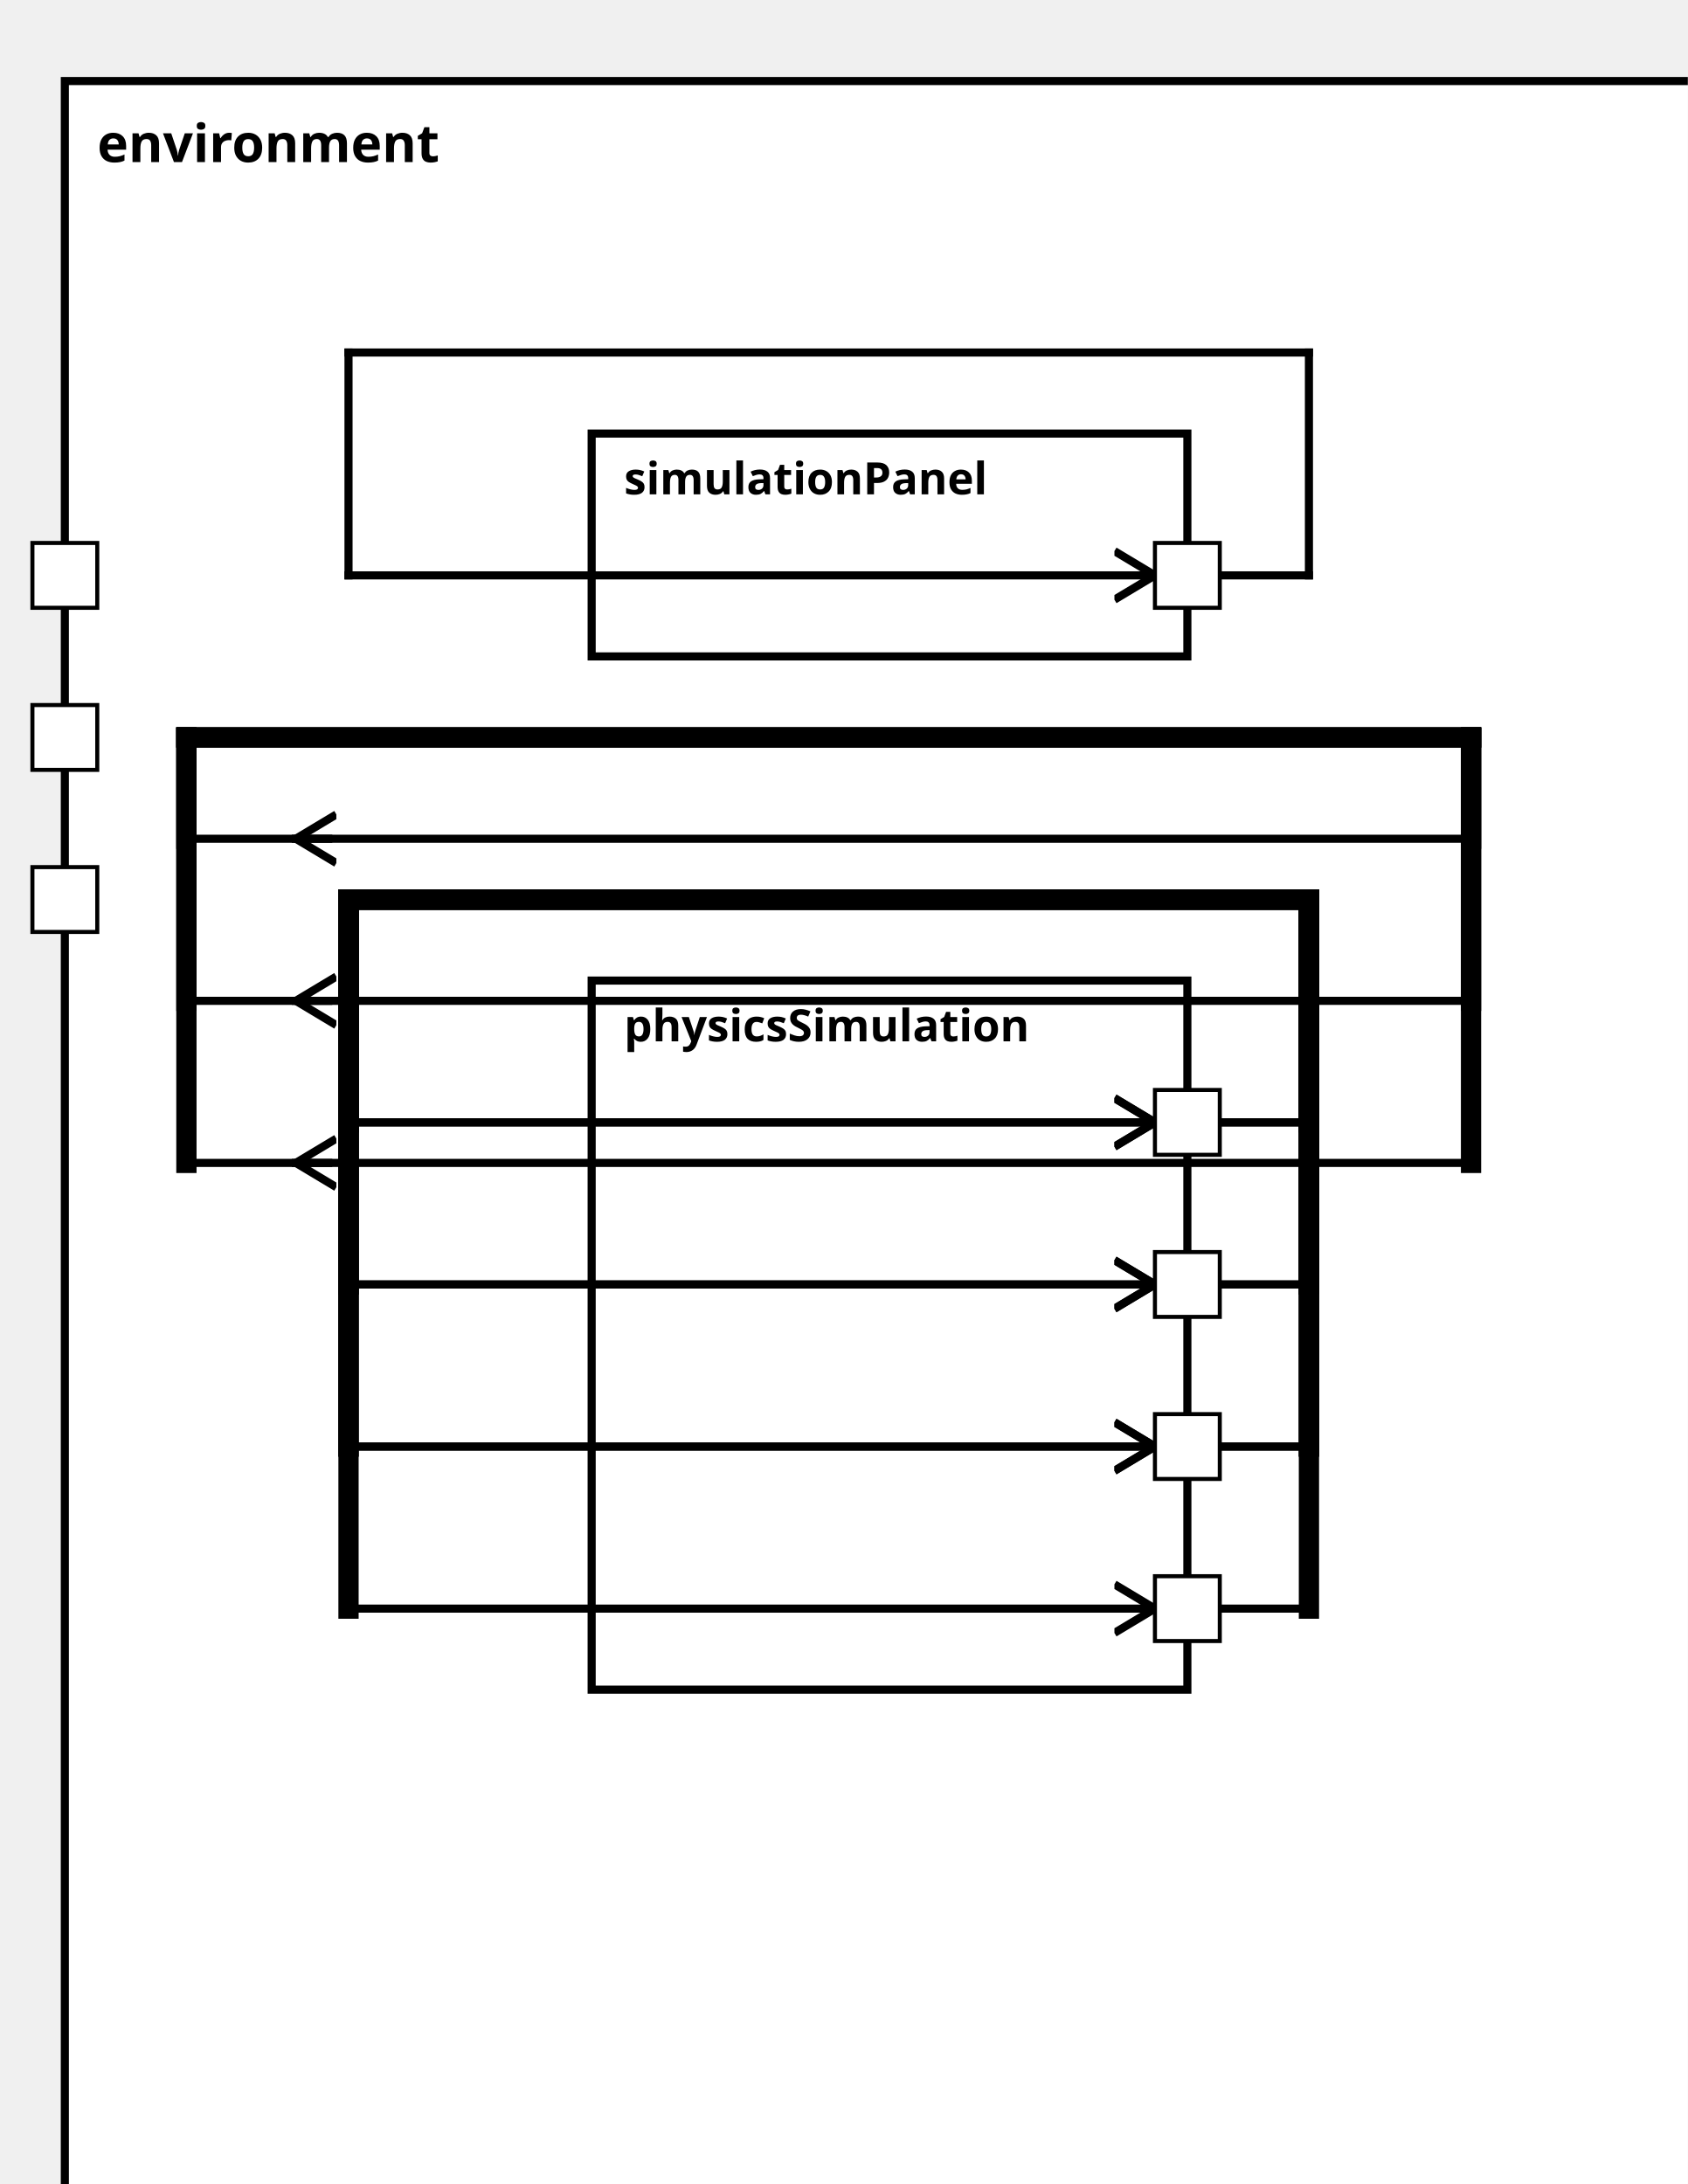
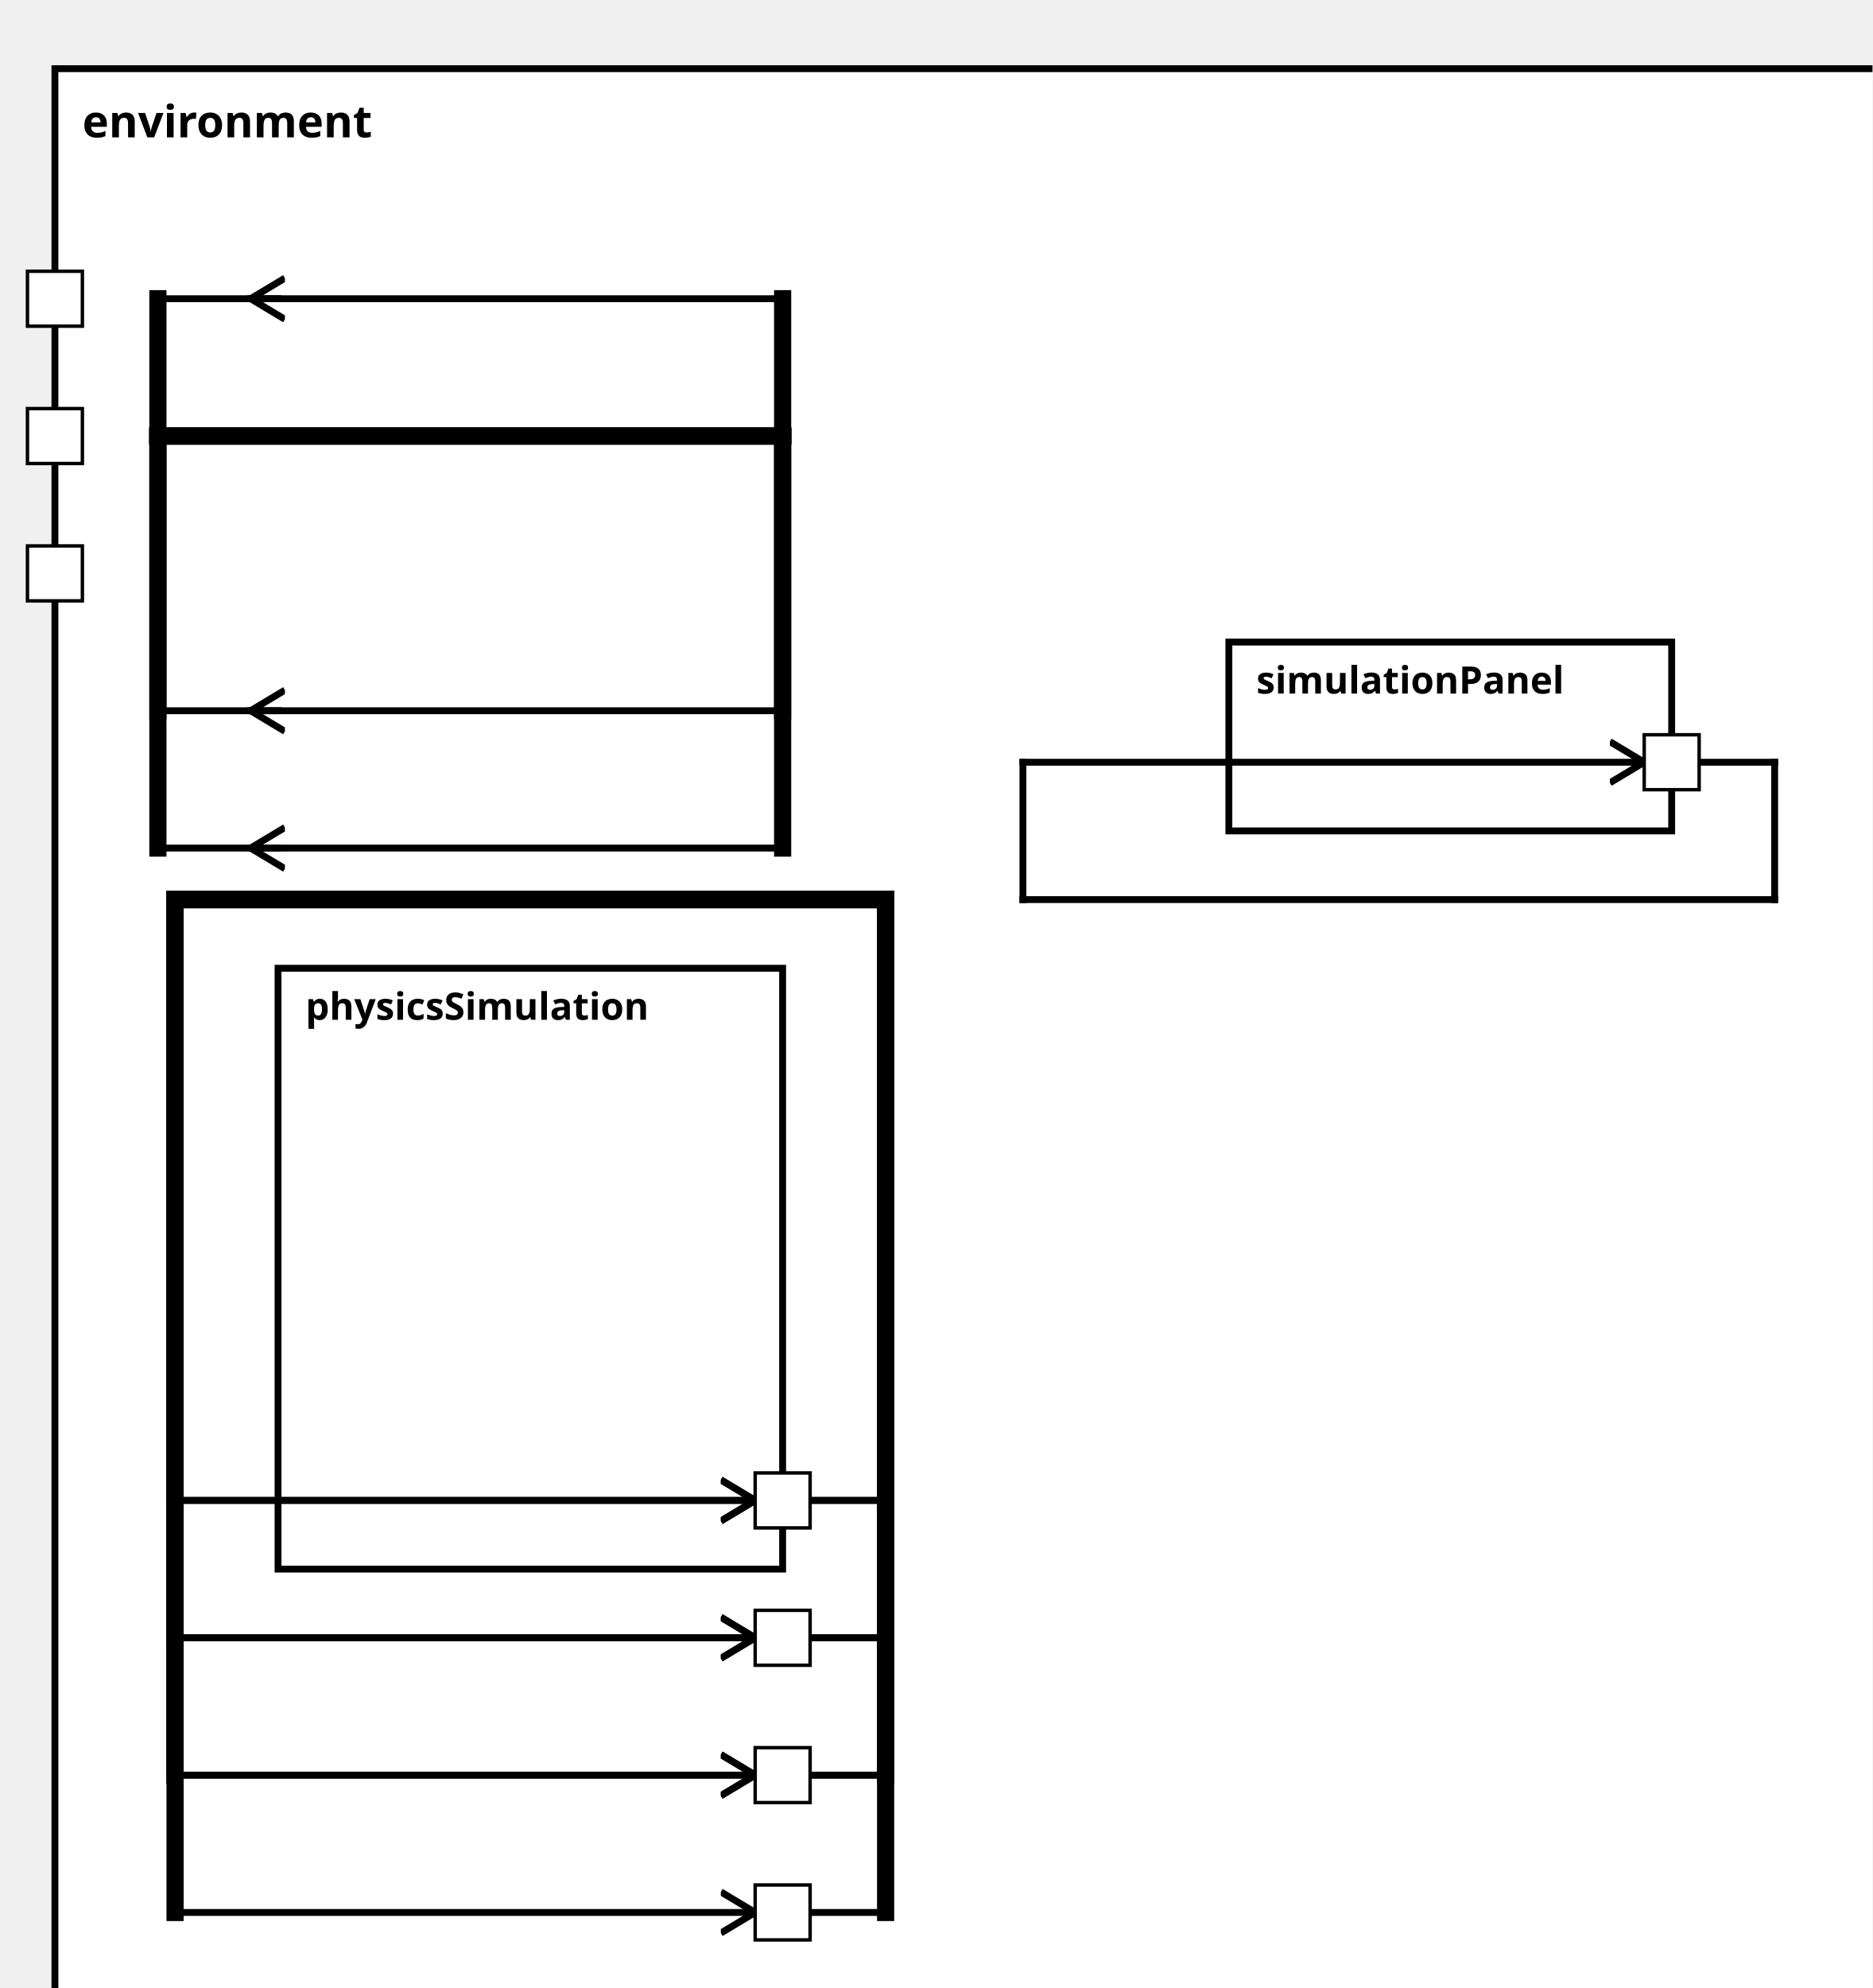
<svg xmlns="http://www.w3.org/2000/svg" xmlns:xlink="http://www.w3.org/1999/xlink" width="100%" height="100%" version="1.1">
  <svg version="1.1">
    <g transform="translate(16 20)">
-       <rect id="106" width="407" height="537" style="fill:white;stroke:black;stroke-width:2;fill-opacity:1.0;stroke-opacity:1.0" />
+       <rect id="106" width="536" height="577" style="fill:white;stroke:black;stroke-width:2;fill-opacity:1.0;stroke-opacity:1.0" />
      <text x="8" y="20" style="font-weight: bold" font-family="Verdana" font-size="13" fill="black">
            environment
    </text>
    </g>
  </svg>
-   <g transform="translate(146 242)">
-     <rect data-name="pumpStationExample.pumpStation.environment.physicsSimulation" id="108" width="147" height="175" style="fill:white;stroke:black;stroke-width:2;fill-opacity:1.0;stroke-opacity:1.0" />
+   <g transform="translate(81 282)">
+     <rect data-name="pumpStationExample.pumpStation.environment.physicsSimulation" id="107" width="147" height="175" style="fill:white;stroke:black;stroke-width:2;fill-opacity:1.0;stroke-opacity:1.0" />
    <text x="8" y="15" alignment-baseline="middle" style="font-weight: bold" font-family="Verdana" font-size="11" fill="black">
    physicsSimulation
    </text>
  </g>
-   <g transform="translate(146 107)">
-     <rect data-name="pumpStationExample.pumpStation.environment.simulationPanel" id="107" width="147" height="55" style="fill:white;stroke:black;stroke-width:2;fill-opacity:1.0;stroke-opacity:1.0" />
+   <g transform="translate(358 187)">
+     <rect data-name="pumpStationExample.pumpStation.environment.simulationPanel" id="108" width="129" height="55" style="fill:white;stroke:black;stroke-width:2;fill-opacity:1.0;stroke-opacity:1.0" />
    <text x="8" y="15" alignment-baseline="middle" style="font-weight: bold" font-family="Verdana" font-size="11" fill="black">
    simulationPanel
    </text>
  </g>
  <defs>
    <marker id="0,0,0" markerWidth="13" markerHeight="13" refX="5" refY="5" orient="auto">
      <polyline points="0,2 5,5 0,8" style="fill:none; stroke:rgb(0,0,0);                     stroke-width:1" />
    </marker>
  </defs>
-   <line stroke-linecap="square" x1="293" y1="277" x2="323" y2="277" style="stroke:rgb(0, 0,0);             stroke-width:2; " />
-   <line stroke-linecap="square" x1="323" y1="277" x2="323" y2="222" style="stroke:rgb(0, 0,0);             stroke-width:5; " />
-   <line stroke-linecap="square" x1="323" y1="222" x2="86" y2="222" style="stroke:rgb(0, 0,0);             stroke-width:5; " />
-   <line stroke-linecap="square" x1="86" y1="222" x2="86" y2="277" style="stroke:rgb(0, 0,0);             stroke-width:5; " />
-   <line stroke-linecap="square" x1="86" y1="277" x2="285" y2="277" style="stroke:rgb(0, 0,0);             stroke-width:2;                 marker-end: url(#0,0,0)             " />
-   <line stroke-linecap="square" x1="293" y1="317" x2="323" y2="317" style="stroke:rgb(0, 0,0);             stroke-width:2; " />
-   <line stroke-linecap="square" x1="323" y1="317" x2="323" y2="222" style="stroke:rgb(0, 0,0);             stroke-width:5; " />
-   <line stroke-linecap="square" x1="323" y1="222" x2="86" y2="222" style="stroke:rgb(0, 0,0);             stroke-width:5; " />
-   <line stroke-linecap="square" x1="86" y1="222" x2="86" y2="317" style="stroke:rgb(0, 0,0);             stroke-width:5; " />
-   <line stroke-linecap="square" x1="86" y1="317" x2="285" y2="317" style="stroke:rgb(0, 0,0);             stroke-width:2;                 marker-end: url(#0,0,0)             " />
-   <line stroke-linecap="square" x1="293" y1="357" x2="323" y2="357" style="stroke:rgb(0, 0,0);             stroke-width:2; " />
-   <line stroke-linecap="square" x1="323" y1="357" x2="323" y2="222" style="stroke:rgb(0, 0,0);             stroke-width:5; " />
-   <line stroke-linecap="square" x1="323" y1="222" x2="86" y2="222" style="stroke:rgb(0, 0,0);             stroke-width:5; " />
-   <line stroke-linecap="square" x1="86" y1="222" x2="86" y2="357" style="stroke:rgb(0, 0,0);             stroke-width:5; " />
-   <line stroke-linecap="square" x1="86" y1="357" x2="285" y2="357" style="stroke:rgb(0, 0,0);             stroke-width:2;                 marker-end: url(#0,0,0)             " />
-   <line stroke-linecap="square" x1="293" y1="142" x2="323" y2="142" style="stroke:rgb(0, 0,0);             stroke-width:2; " />
-   <line stroke-linecap="square" x1="323" y1="142" x2="323" y2="87" style="stroke:rgb(0, 0,0);             stroke-width:2; " />
-   <line stroke-linecap="square" x1="323" y1="87" x2="86" y2="87" style="stroke:rgb(0, 0,0);             stroke-width:2; " />
-   <line stroke-linecap="square" x1="86" y1="87" x2="86" y2="142" style="stroke:rgb(0, 0,0);             stroke-width:2; " />
-   <line stroke-linecap="square" x1="86" y1="142" x2="285" y2="142" style="stroke:rgb(0, 0,0);             stroke-width:2;                 marker-end: url(#0,0,0)             " />
+   <line stroke-linecap="square" x1="228" y1="437" x2="258" y2="437" style="stroke:rgb(0, 0,0);             stroke-width:2; " />
+   <line stroke-linecap="square" x1="258" y1="437" x2="258" y2="262" style="stroke:rgb(0, 0,0);             stroke-width:5; " />
+   <line stroke-linecap="square" x1="258" y1="262" x2="51" y2="262" style="stroke:rgb(0, 0,0);             stroke-width:5; " />
+   <line stroke-linecap="square" x1="51" y1="262" x2="51" y2="437" style="stroke:rgb(0, 0,0);             stroke-width:5; " />
+   <line stroke-linecap="square" x1="51" y1="437" x2="220" y2="437" style="stroke:rgb(0, 0,0);             stroke-width:2;                 marker-end: url(#0,0,0)             " />
+   <line stroke-linecap="square" x1="228" y1="477" x2="258" y2="477" style="stroke:rgb(0, 0,0);             stroke-width:2; " />
+   <line stroke-linecap="square" x1="258" y1="477" x2="258" y2="262" style="stroke:rgb(0, 0,0);             stroke-width:5; " />
+   <line stroke-linecap="square" x1="258" y1="262" x2="51" y2="262" style="stroke:rgb(0, 0,0);             stroke-width:5; " />
+   <line stroke-linecap="square" x1="51" y1="262" x2="51" y2="477" style="stroke:rgb(0, 0,0);             stroke-width:5; " />
+   <line stroke-linecap="square" x1="51" y1="477" x2="220" y2="477" style="stroke:rgb(0, 0,0);             stroke-width:2;                 marker-end: url(#0,0,0)             " />
+   <line stroke-linecap="square" x1="228" y1="517" x2="258" y2="517" style="stroke:rgb(0, 0,0);             stroke-width:2; " />
+   <line stroke-linecap="square" x1="258" y1="517" x2="258" y2="262" style="stroke:rgb(0, 0,0);             stroke-width:5; " />
+   <line stroke-linecap="square" x1="258" y1="262" x2="51" y2="262" style="stroke:rgb(0, 0,0);             stroke-width:5; " />
+   <line stroke-linecap="square" x1="51" y1="262" x2="51" y2="517" style="stroke:rgb(0, 0,0);             stroke-width:5; " />
+   <line stroke-linecap="square" x1="51" y1="517" x2="220" y2="517" style="stroke:rgb(0, 0,0);             stroke-width:2;                 marker-end: url(#0,0,0)             " />
+   <line stroke-linecap="square" x1="487" y1="222" x2="517" y2="222" style="stroke:rgb(0, 0,0);             stroke-width:2; " />
+   <line stroke-linecap="square" x1="517" y1="222" x2="517" y2="262" style="stroke:rgb(0, 0,0);             stroke-width:2; " />
+   <line stroke-linecap="square" x1="517" y1="262" x2="298" y2="262" style="stroke:rgb(0, 0,0);             stroke-width:2; " />
+   <line stroke-linecap="square" x1="298" y1="262" x2="298" y2="222" style="stroke:rgb(0, 0,0);             stroke-width:2; " />
+   <line stroke-linecap="square" x1="298" y1="222" x2="479" y2="222" style="stroke:rgb(0, 0,0);             stroke-width:2;                 marker-end: url(#0,0,0)             " />
+   <line stroke-linecap="square" x1="81" y1="87" x2="46" y2="87" style="stroke:rgb(0, 0,0);             stroke-width:2; " />
+   <line stroke-linecap="square" x1="46" y1="87" x2="46" y2="127" style="stroke:rgb(0, 0,0);             stroke-width:5; " />
+   <line stroke-linecap="square" x1="46" y1="127" x2="228" y2="127" style="stroke:rgb(0, 0,0);             stroke-width:5; " />
+   <line stroke-linecap="square" x1="228" y1="127" x2="228" y2="87" style="stroke:rgb(0, 0,0);             stroke-width:5; " />
+   <line stroke-linecap="square" x1="228" y1="87" x2="73" y2="87" style="stroke:rgb(0, 0,0);             stroke-width:2;                 marker-end: url(#0,0,0)             " />
  <line stroke-linecap="square" x1="81" y1="207" x2="46" y2="207" style="stroke:rgb(0, 0,0);             stroke-width:2; " />
-   <line stroke-linecap="square" x1="46" y1="207" x2="46" y2="182" style="stroke:rgb(0, 0,0);             stroke-width:5; " />
-   <line stroke-linecap="square" x1="46" y1="182" x2="363" y2="182" style="stroke:rgb(0, 0,0);             stroke-width:5; " />
-   <line stroke-linecap="square" x1="363" y1="182" x2="363" y2="207" style="stroke:rgb(0, 0,0);             stroke-width:5; " />
-   <line stroke-linecap="square" x1="363" y1="207" x2="73" y2="207" style="stroke:rgb(0, 0,0);             stroke-width:2;                 marker-end: url(#0,0,0)             " />
+   <line stroke-linecap="square" x1="46" y1="207" x2="46" y2="127" style="stroke:rgb(0, 0,0);             stroke-width:5; " />
+   <line stroke-linecap="square" x1="46" y1="127" x2="228" y2="127" style="stroke:rgb(0, 0,0);             stroke-width:5; " />
+   <line stroke-linecap="square" x1="228" y1="127" x2="228" y2="207" style="stroke:rgb(0, 0,0);             stroke-width:5; " />
+   <line stroke-linecap="square" x1="228" y1="207" x2="73" y2="207" style="stroke:rgb(0, 0,0);             stroke-width:2;                 marker-end: url(#0,0,0)             " />
  <line stroke-linecap="square" x1="81" y1="247" x2="46" y2="247" style="stroke:rgb(0, 0,0);             stroke-width:2; " />
-   <line stroke-linecap="square" x1="46" y1="247" x2="46" y2="182" style="stroke:rgb(0, 0,0);             stroke-width:5; " />
-   <line stroke-linecap="square" x1="46" y1="182" x2="363" y2="182" style="stroke:rgb(0, 0,0);             stroke-width:5; " />
-   <line stroke-linecap="square" x1="363" y1="182" x2="363" y2="247" style="stroke:rgb(0, 0,0);             stroke-width:5; " />
-   <line stroke-linecap="square" x1="363" y1="247" x2="73" y2="247" style="stroke:rgb(0, 0,0);             stroke-width:2;                 marker-end: url(#0,0,0)             " />
-   <line stroke-linecap="square" x1="81" y1="287" x2="46" y2="287" style="stroke:rgb(0, 0,0);             stroke-width:2; " />
-   <line stroke-linecap="square" x1="46" y1="287" x2="46" y2="182" style="stroke:rgb(0, 0,0);             stroke-width:5; " />
-   <line stroke-linecap="square" x1="46" y1="182" x2="363" y2="182" style="stroke:rgb(0, 0,0);             stroke-width:5; " />
-   <line stroke-linecap="square" x1="363" y1="182" x2="363" y2="287" style="stroke:rgb(0, 0,0);             stroke-width:5; " />
-   <line stroke-linecap="square" x1="363" y1="287" x2="73" y2="287" style="stroke:rgb(0, 0,0);             stroke-width:2;                 marker-end: url(#0,0,0)             " />
-   <line stroke-linecap="square" x1="293" y1="397" x2="323" y2="397" style="stroke:rgb(0, 0,0);             stroke-width:2; " />
-   <line stroke-linecap="square" x1="323" y1="397" x2="323" y2="222" style="stroke:rgb(0, 0,0);             stroke-width:5; " />
-   <line stroke-linecap="square" x1="323" y1="222" x2="86" y2="222" style="stroke:rgb(0, 0,0);             stroke-width:5; " />
-   <line stroke-linecap="square" x1="86" y1="222" x2="86" y2="397" style="stroke:rgb(0, 0,0);             stroke-width:5; " />
-   <line stroke-linecap="square" x1="86" y1="397" x2="285" y2="397" style="stroke:rgb(0, 0,0);             stroke-width:2;                 marker-end: url(#0,0,0)             " />
-   <line stroke-linecap="square" x1="293" y1="277" x2="323" y2="277" style="stroke:rgb(0, 0,0);             stroke-width:2; " />
-   <line stroke-linecap="square" x1="323" y1="277" x2="323" y2="222" style="stroke:rgb(0, 0,0);             stroke-width:5; " />
-   <line stroke-linecap="square" x1="323" y1="222" x2="86" y2="222" style="stroke:rgb(0, 0,0);             stroke-width:5; " />
-   <line stroke-linecap="square" x1="86" y1="222" x2="86" y2="277" style="stroke:rgb(0, 0,0);             stroke-width:5; " />
-   <line stroke-linecap="square" x1="86" y1="277" x2="285" y2="277" style="stroke:rgb(0, 0,0);             stroke-width:2;                 marker-end: url(#0,0,0)             " />
-   <line stroke-linecap="square" x1="293" y1="317" x2="323" y2="317" style="stroke:rgb(0, 0,0);             stroke-width:2; " />
-   <line stroke-linecap="square" x1="323" y1="317" x2="323" y2="222" style="stroke:rgb(0, 0,0);             stroke-width:5; " />
-   <line stroke-linecap="square" x1="323" y1="222" x2="86" y2="222" style="stroke:rgb(0, 0,0);             stroke-width:5; " />
-   <line stroke-linecap="square" x1="86" y1="222" x2="86" y2="317" style="stroke:rgb(0, 0,0);             stroke-width:5; " />
-   <line stroke-linecap="square" x1="86" y1="317" x2="285" y2="317" style="stroke:rgb(0, 0,0);             stroke-width:2;                 marker-end: url(#0,0,0)             " />
-   <line stroke-linecap="square" x1="293" y1="357" x2="323" y2="357" style="stroke:rgb(0, 0,0);             stroke-width:2; " />
-   <line stroke-linecap="square" x1="323" y1="357" x2="323" y2="222" style="stroke:rgb(0, 0,0);             stroke-width:5; " />
-   <line stroke-linecap="square" x1="323" y1="222" x2="86" y2="222" style="stroke:rgb(0, 0,0);             stroke-width:5; " />
-   <line stroke-linecap="square" x1="86" y1="222" x2="86" y2="357" style="stroke:rgb(0, 0,0);             stroke-width:5; " />
-   <line stroke-linecap="square" x1="86" y1="357" x2="285" y2="357" style="stroke:rgb(0, 0,0);             stroke-width:2;                 marker-end: url(#0,0,0)             " />
+   <line stroke-linecap="square" x1="46" y1="247" x2="46" y2="127" style="stroke:rgb(0, 0,0);             stroke-width:5; " />
+   <line stroke-linecap="square" x1="46" y1="127" x2="228" y2="127" style="stroke:rgb(0, 0,0);             stroke-width:5; " />
+   <line stroke-linecap="square" x1="228" y1="127" x2="228" y2="247" style="stroke:rgb(0, 0,0);             stroke-width:5; " />
+   <line stroke-linecap="square" x1="228" y1="247" x2="73" y2="247" style="stroke:rgb(0, 0,0);             stroke-width:2;                 marker-end: url(#0,0,0)             " />
+   <line stroke-linecap="square" x1="228" y1="557" x2="258" y2="557" style="stroke:rgb(0, 0,0);             stroke-width:2; " />
+   <line stroke-linecap="square" x1="258" y1="557" x2="258" y2="262" style="stroke:rgb(0, 0,0);             stroke-width:5; " />
+   <line stroke-linecap="square" x1="258" y1="262" x2="51" y2="262" style="stroke:rgb(0, 0,0);             stroke-width:5; " />
+   <line stroke-linecap="square" x1="51" y1="262" x2="51" y2="557" style="stroke:rgb(0, 0,0);             stroke-width:5; " />
+   <line stroke-linecap="square" x1="51" y1="557" x2="220" y2="557" style="stroke:rgb(0, 0,0);             stroke-width:2;                 marker-end: url(#0,0,0)             " />
+   <line stroke-linecap="square" x1="228" y1="437" x2="258" y2="437" style="stroke:rgb(0, 0,0);             stroke-width:2; " />
+   <line stroke-linecap="square" x1="258" y1="437" x2="258" y2="262" style="stroke:rgb(0, 0,0);             stroke-width:5; " />
+   <line stroke-linecap="square" x1="258" y1="262" x2="51" y2="262" style="stroke:rgb(0, 0,0);             stroke-width:5; " />
+   <line stroke-linecap="square" x1="51" y1="262" x2="51" y2="437" style="stroke:rgb(0, 0,0);             stroke-width:5; " />
+   <line stroke-linecap="square" x1="51" y1="437" x2="220" y2="437" style="stroke:rgb(0, 0,0);             stroke-width:2;                 marker-end: url(#0,0,0)             " />
+   <line stroke-linecap="square" x1="228" y1="477" x2="258" y2="477" style="stroke:rgb(0, 0,0);             stroke-width:2; " />
+   <line stroke-linecap="square" x1="258" y1="477" x2="258" y2="262" style="stroke:rgb(0, 0,0);             stroke-width:5; " />
+   <line stroke-linecap="square" x1="258" y1="262" x2="51" y2="262" style="stroke:rgb(0, 0,0);             stroke-width:5; " />
+   <line stroke-linecap="square" x1="51" y1="262" x2="51" y2="477" style="stroke:rgb(0, 0,0);             stroke-width:5; " />
+   <line stroke-linecap="square" x1="51" y1="477" x2="220" y2="477" style="stroke:rgb(0, 0,0);             stroke-width:2;                 marker-end: url(#0,0,0)             " />
+   <line stroke-linecap="square" x1="228" y1="517" x2="258" y2="517" style="stroke:rgb(0, 0,0);             stroke-width:2; " />
+   <line stroke-linecap="square" x1="258" y1="517" x2="258" y2="262" style="stroke:rgb(0, 0,0);             stroke-width:5; " />
+   <line stroke-linecap="square" x1="258" y1="262" x2="51" y2="262" style="stroke:rgb(0, 0,0);             stroke-width:5; " />
+   <line stroke-linecap="square" x1="51" y1="262" x2="51" y2="517" style="stroke:rgb(0, 0,0);             stroke-width:5; " />
+   <line stroke-linecap="square" x1="51" y1="517" x2="220" y2="517" style="stroke:rgb(0, 0,0);             stroke-width:2;                 marker-end: url(#0,0,0)             " />
  <defs>
    <rect id="port" x="0" y="0" width="16" height="16" style="fill:white;stroke:rgb(0,0,0);stroke-width:1;fill-opacity:1.0;stroke-opacity:1.0" />
  </defs>
-   <use x="8" y="174" xlink:href="#port" />
-   <text text-anchor="end" alignment-baseline="middle" x="4" y="184" transform="rotate(0,4,184)" style="font-weight: regular" font-family="Verdana" font-size="9" fill="black">
+   <use x="8" y="119" xlink:href="#port" />
+   <text text-anchor="end" alignment-baseline="middle" x="4" y="129" transform="rotate(0,4,129)" style="font-weight: regular" font-family="Verdana" font-size="9" fill="black">

</text>
-   <use x="8" y="214" xlink:href="#port" />
-   <text text-anchor="end" alignment-baseline="middle" x="4" y="224" transform="rotate(0,4,224)" style="font-weight: regular" font-family="Verdana" font-size="9" fill="black">
+   <use x="8" y="159" xlink:href="#port" />
+   <text text-anchor="end" alignment-baseline="middle" x="4" y="169" transform="rotate(0,4,169)" style="font-weight: regular" font-family="Verdana" font-size="9" fill="black">

</text>
-   <use x="8" y="134" xlink:href="#port" />
-   <text text-anchor="end" alignment-baseline="middle" x="4" y="144" transform="rotate(0,4,144)" style="font-weight: regular" font-family="Verdana" font-size="9" fill="black">
+   <use x="8" y="79" xlink:href="#port" />
+   <text text-anchor="end" alignment-baseline="middle" x="4" y="89" transform="rotate(0,4,89)" style="font-weight: regular" font-family="Verdana" font-size="9" fill="black">

</text>
-   <use x="285" y="269" xlink:href="#port" />
-   <text text-anchor="end" alignment-baseline="middle" x="282" y="279" transform="rotate(0,282,279)" style="font-weight: regular" font-family="Verdana" font-size="9" fill="black">
+   <use x="220" y="429" xlink:href="#port" />
+   <text text-anchor="end" alignment-baseline="middle" x="217" y="439" transform="rotate(0,217,439)" style="font-weight: regular" font-family="Verdana" font-size="9" fill="black">

</text>
-   <use x="285" y="389" xlink:href="#port" />
-   <text text-anchor="end" alignment-baseline="middle" x="282" y="399" transform="rotate(0,282,399)" style="font-weight: regular" font-family="Verdana" font-size="9" fill="black">
+   <use x="220" y="549" xlink:href="#port" />
+   <text text-anchor="end" alignment-baseline="middle" x="217" y="559" transform="rotate(0,217,559)" style="font-weight: regular" font-family="Verdana" font-size="9" fill="black">

</text>
-   <use x="285" y="309" xlink:href="#port" />
-   <text text-anchor="end" alignment-baseline="middle" x="282" y="319" transform="rotate(0,282,319)" style="font-weight: regular" font-family="Verdana" font-size="9" fill="black">
+   <use x="220" y="469" xlink:href="#port" />
+   <text text-anchor="end" alignment-baseline="middle" x="217" y="479" transform="rotate(0,217,479)" style="font-weight: regular" font-family="Verdana" font-size="9" fill="black">

</text>
-   <use x="285" y="349" xlink:href="#port" />
-   <text text-anchor="end" alignment-baseline="middle" x="282" y="359" transform="rotate(0,282,359)" style="font-weight: regular" font-family="Verdana" font-size="9" fill="black">
+   <use x="220" y="509" xlink:href="#port" />
+   <text text-anchor="end" alignment-baseline="middle" x="217" y="519" transform="rotate(0,217,519)" style="font-weight: regular" font-family="Verdana" font-size="9" fill="black">

</text>
-   <use x="285" y="134" xlink:href="#port" />
-   <text text-anchor="end" alignment-baseline="middle" x="282" y="144" transform="rotate(0,282,144)" style="font-weight: regular" font-family="Verdana" font-size="9" fill="black">
+   <use x="479" y="214" xlink:href="#port" />
+   <text text-anchor="end" alignment-baseline="middle" x="476" y="224" transform="rotate(0,476,224)" style="font-weight: regular" font-family="Verdana" font-size="9" fill="black">

</text>
</svg>
